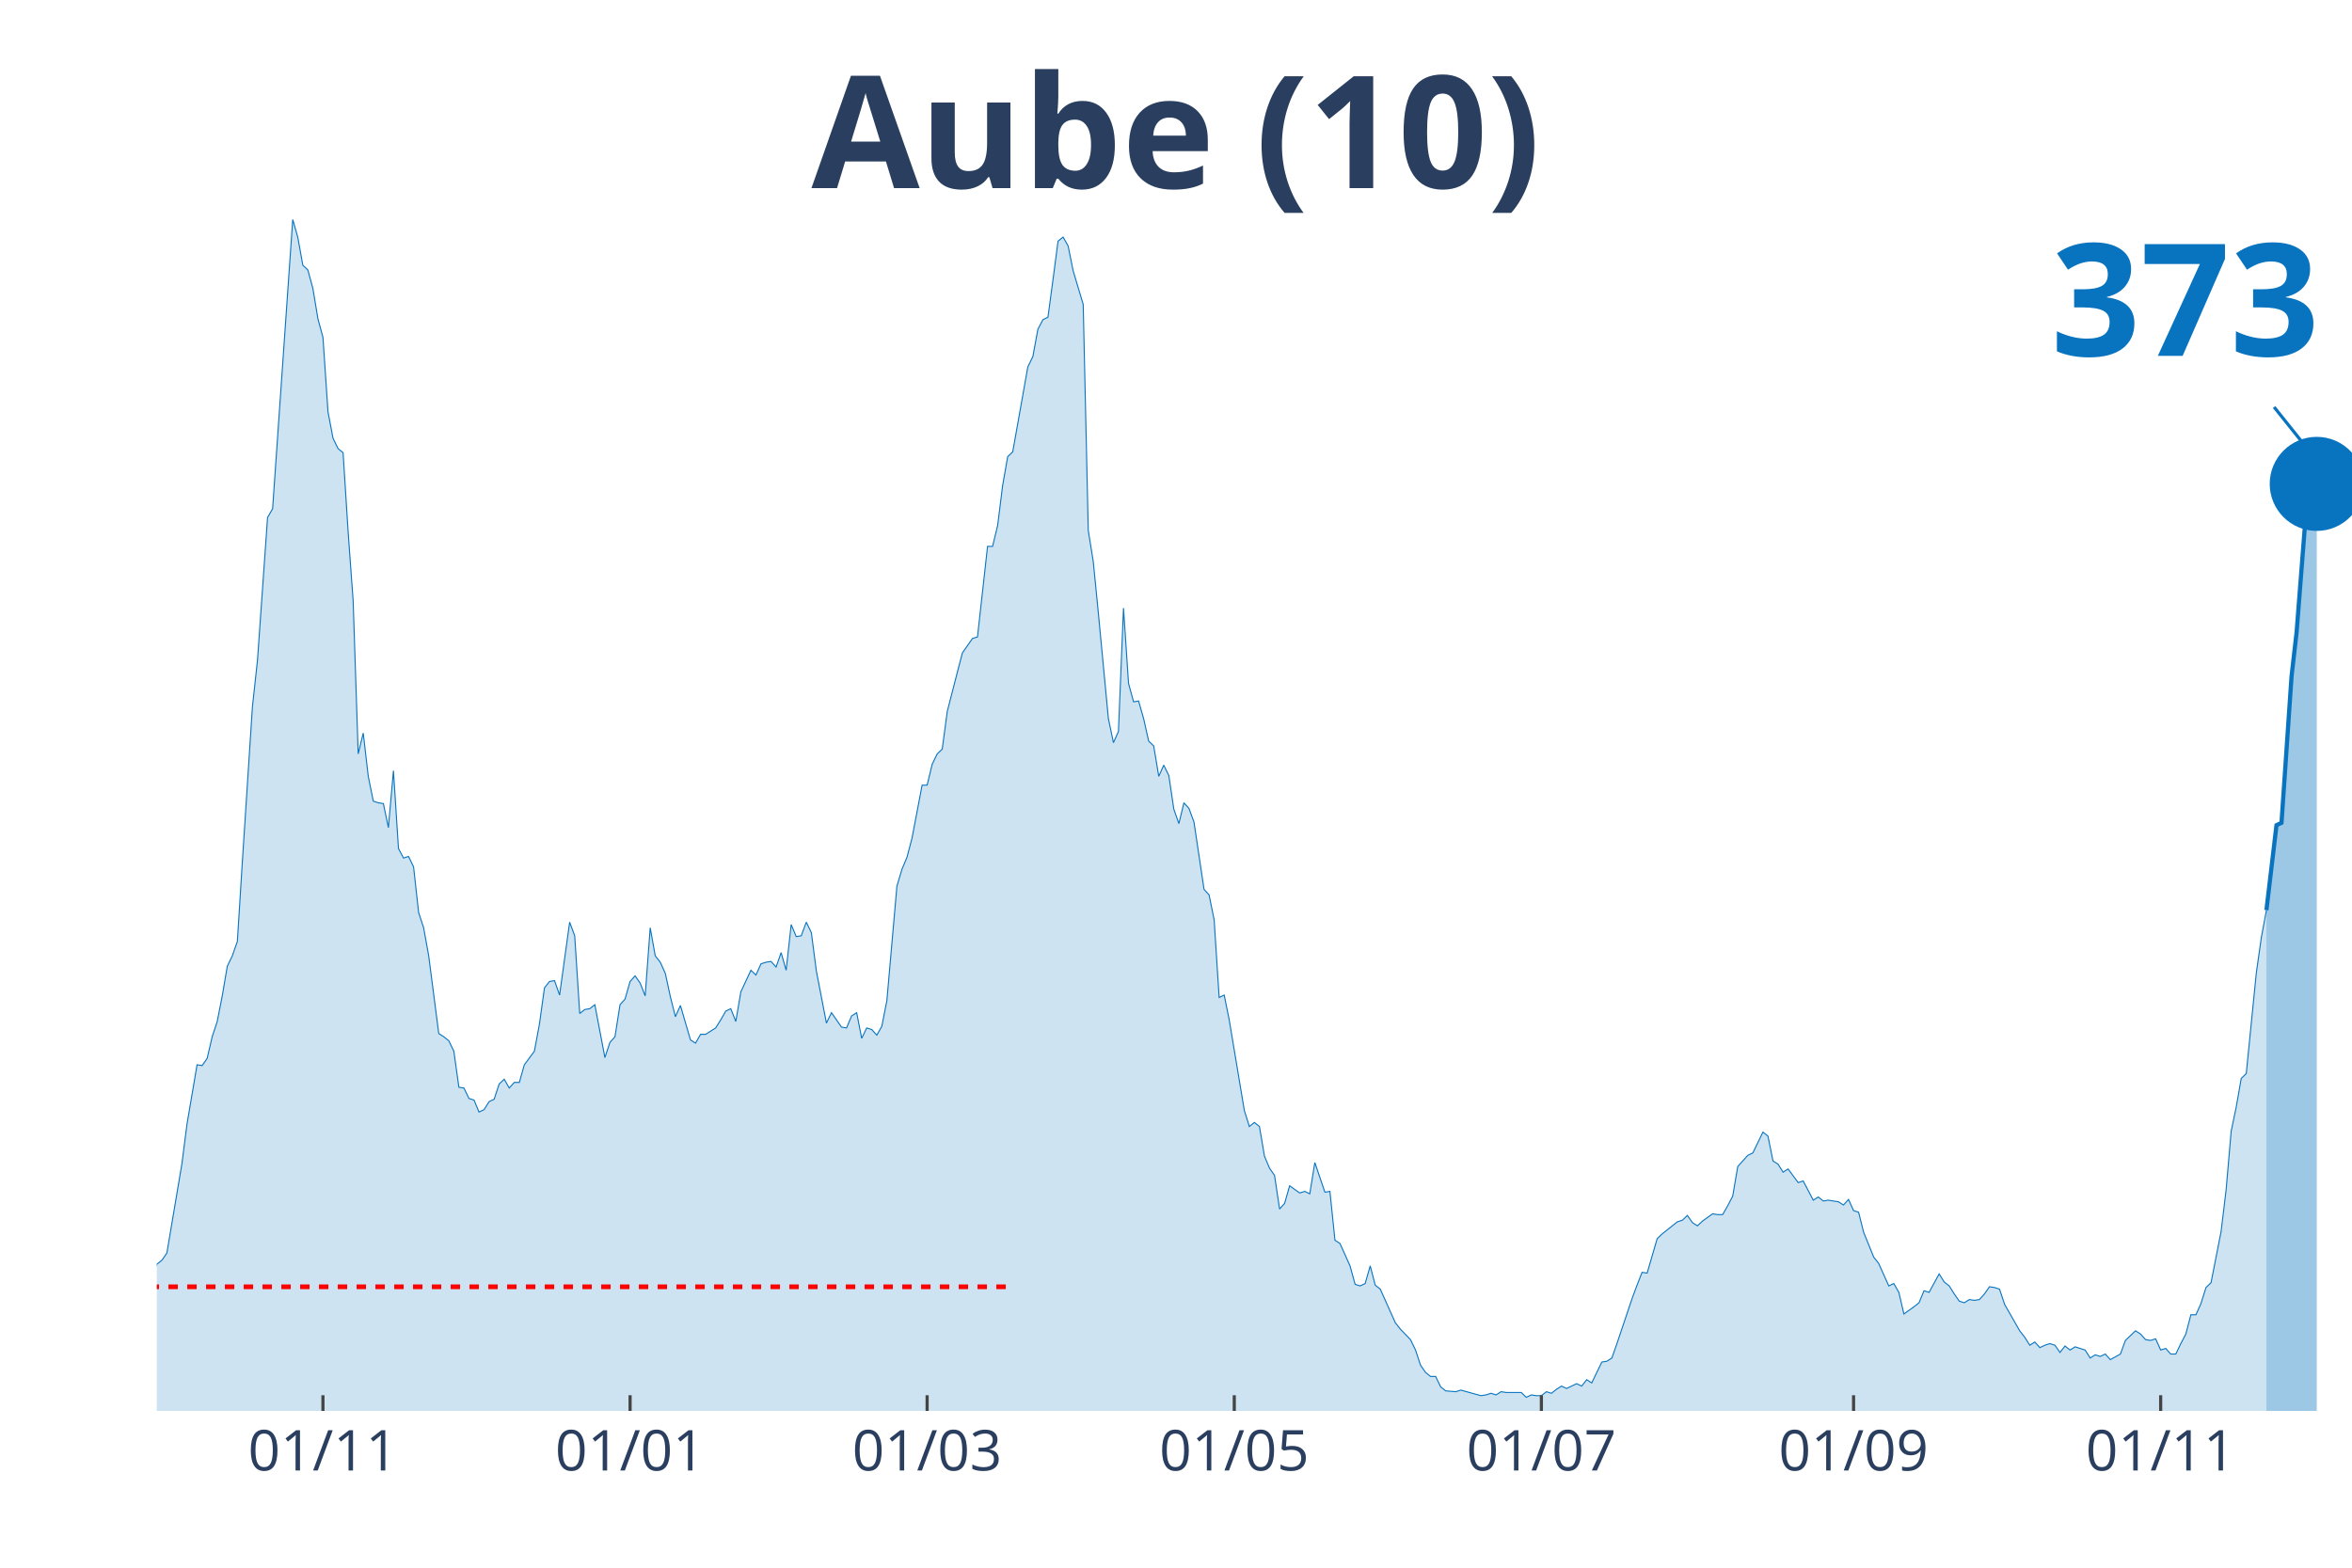
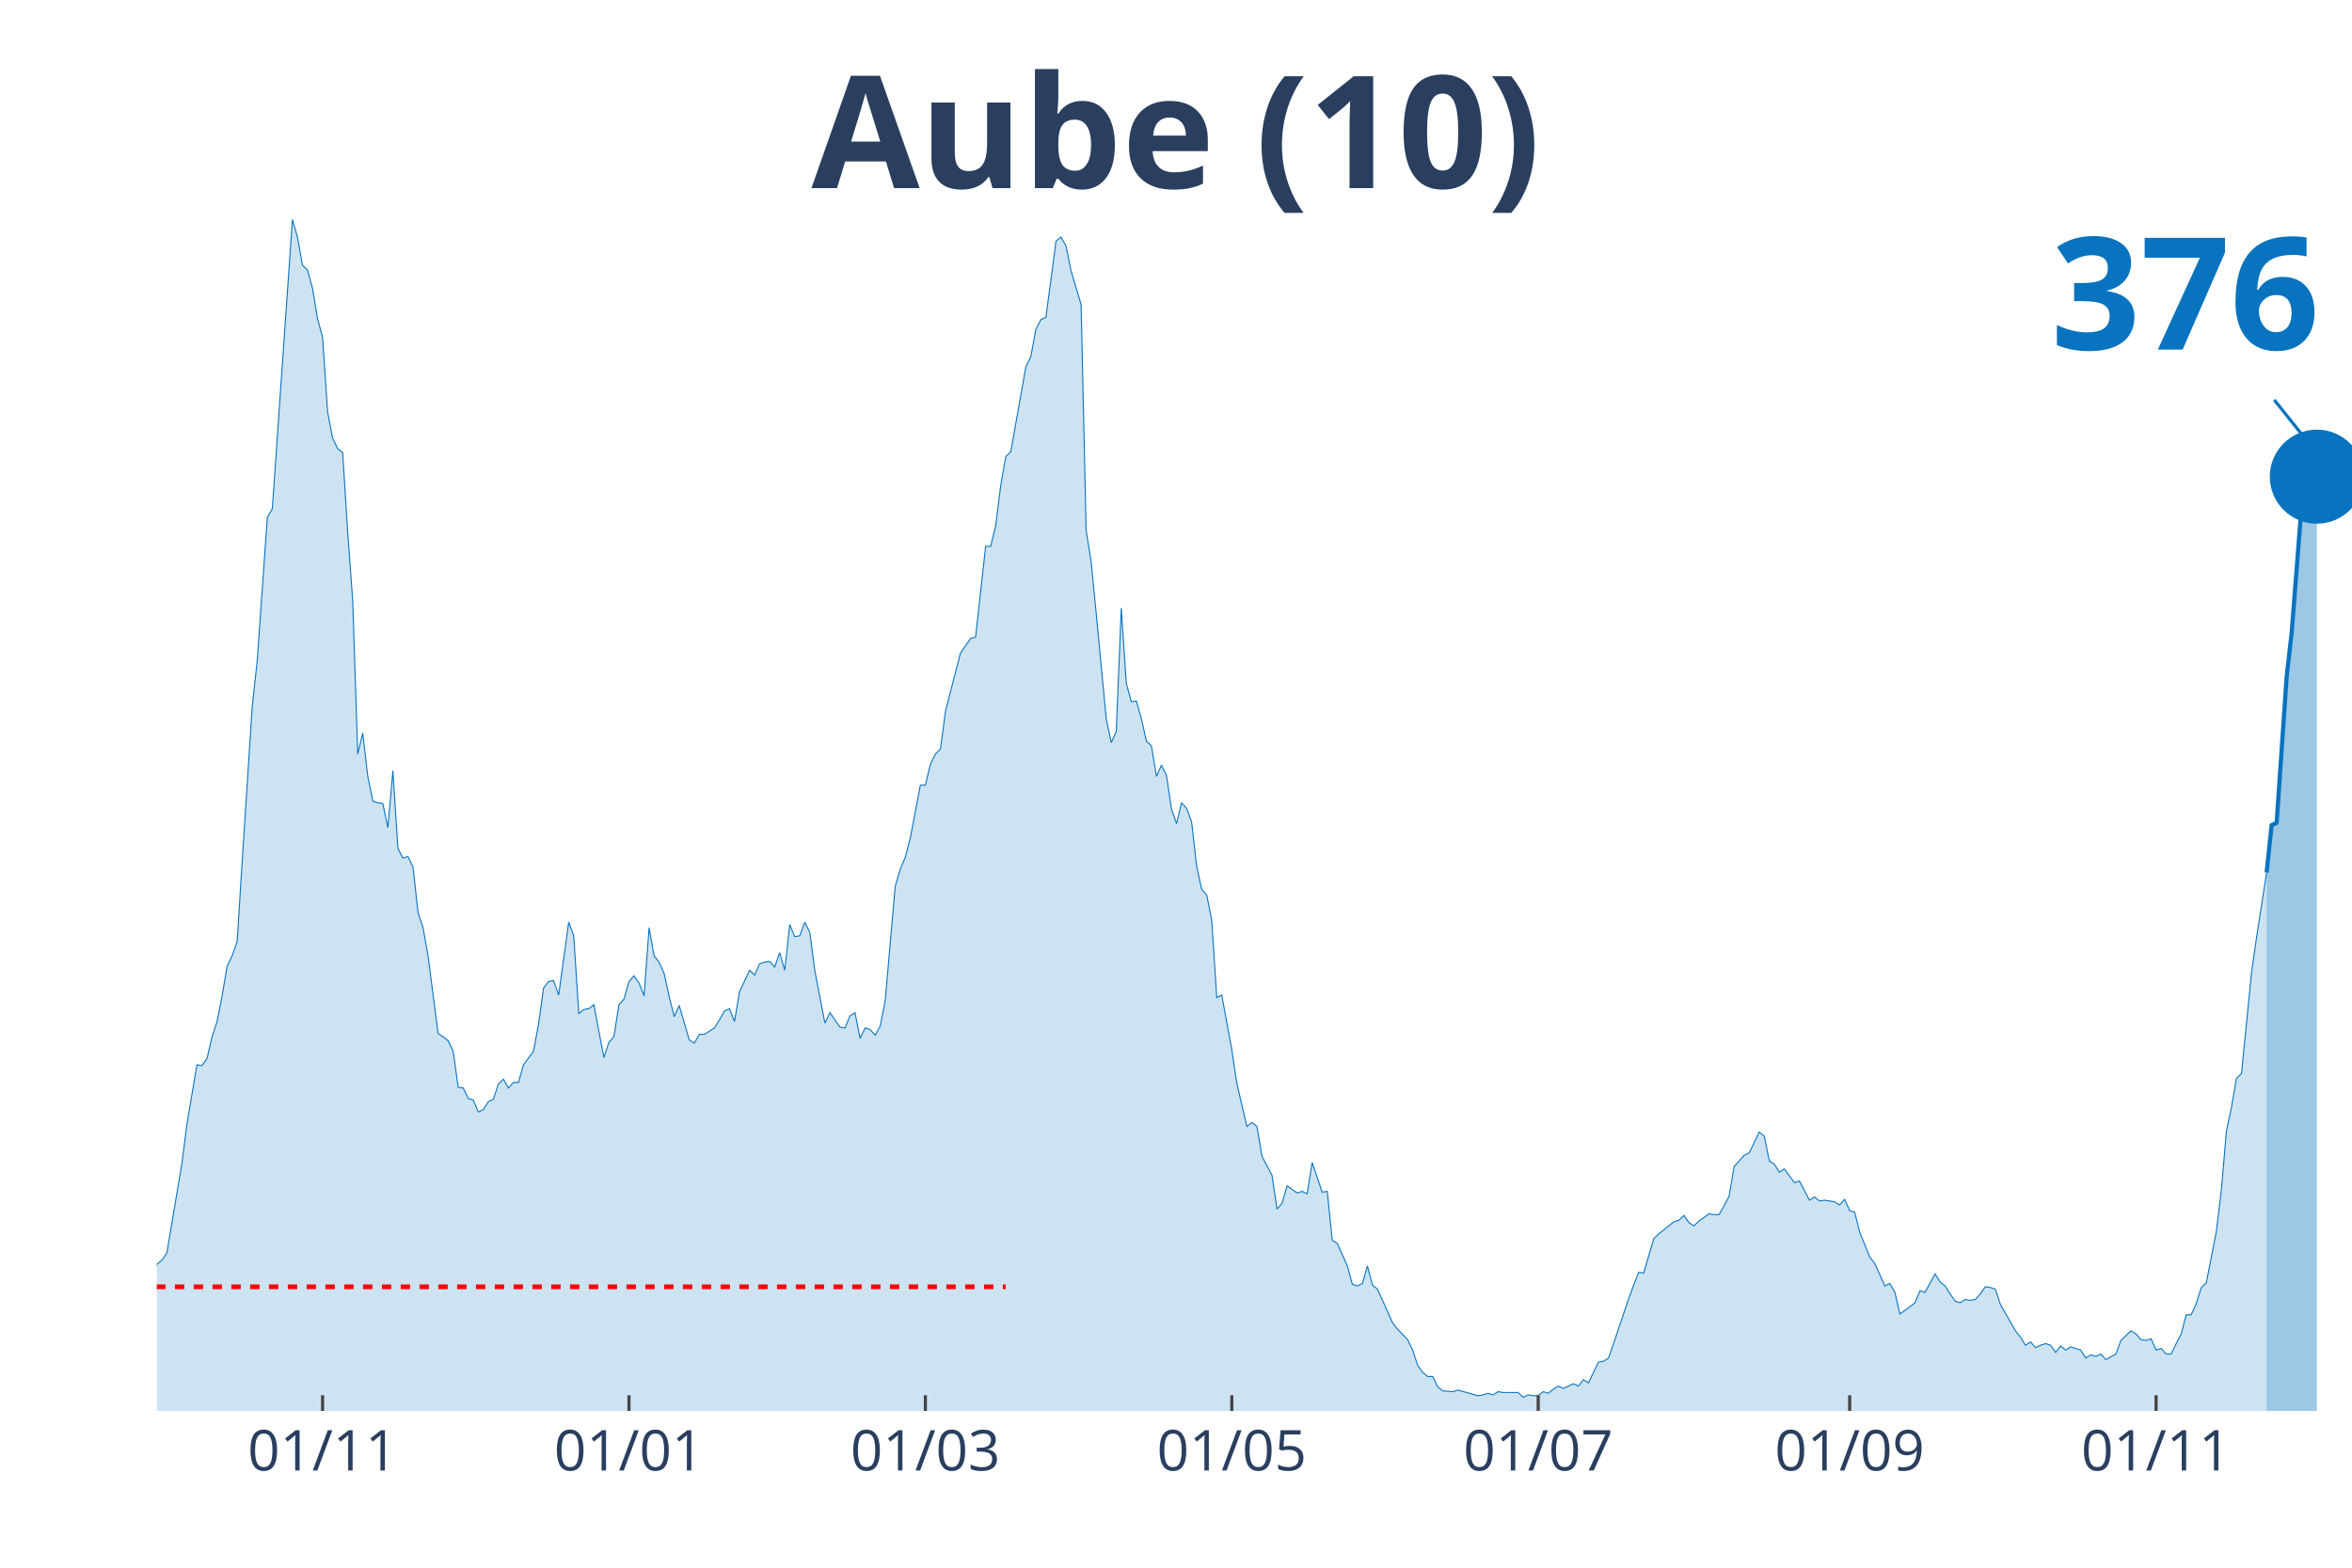
<svg xmlns="http://www.w3.org/2000/svg" class="main-svg" width="1125" height="750" style="" viewBox="0 0 750 500">
  <rect x="0" y="0" width="750" height="500" style="fill: rgb(0, 0, 0); fill-opacity: 0;" />
-   <defs id="defs-5ca6c1">
+   <defs id="defs-6503c8">
    <g class="clips">
-       <clipPath id="clip5ca6c1xyplot" class="plotclip">
+       <clipPath id="clip6503c8xyplot" class="plotclip">
        <rect width="700" height="380" />
      </clipPath>
-       <clipPath class="axesclip" id="clip5ca6c1x">
+       <clipPath class="axesclip" id="clip6503c8x">
        <rect x="50" y="0" width="700" height="500" />
      </clipPath>
-       <clipPath class="axesclip" id="clip5ca6c1y">
+       <clipPath class="axesclip" id="clip6503c8y">
        <rect x="0" y="70" width="750" height="380" />
      </clipPath>
-       <clipPath class="axesclip" id="clip5ca6c1xy">
+       <clipPath class="axesclip" id="clip6503c8xy">
        <rect x="50" y="70" width="700" height="380" />
      </clipPath>
    </g>
    <g class="gradients" />
  </defs>
  <g class="bglayer">
    <rect class="bg" x="50" y="70" width="700" height="380" style="fill: rgb(0, 0, 0); fill-opacity: 0; stroke-width: 0;" />
  </g>
  <g class="layer-below">
    <g class="imagelayer" />
    <g class="shapelayer" />
  </g>
  <g class="cartesianlayer">
    <g class="subplot xy">
      <g class="layer-subplot">
        <g class="shapelayer" />
        <g class="imagelayer" />
      </g>
      <g class="gridlayer">
        <g class="x">
-           <path class="xgrid crisp" transform="translate(102.98,0)" d="M0,70v380" style="stroke: rgb(255, 255, 255); stroke-opacity: 1; stroke-width: 1px;" />
-           <path class="xgrid crisp" transform="translate(200.92,0)" d="M0,70v380" style="stroke: rgb(255, 255, 255); stroke-opacity: 1; stroke-width: 1px;" />
-           <path class="xgrid crisp" transform="translate(295.64,0)" d="M0,70v380" style="stroke: rgb(255, 255, 255); stroke-opacity: 1; stroke-width: 1px;" />
-           <path class="xgrid crisp" transform="translate(393.58,0)" d="M0,70v380" style="stroke: rgb(255, 255, 255); stroke-opacity: 1; stroke-width: 1px;" />
-           <path class="xgrid crisp" transform="translate(491.51,0)" d="M0,70v380" style="stroke: rgb(255, 255, 255); stroke-opacity: 1; stroke-width: 1px;" />
-           <path class="xgrid crisp" transform="translate(591.06,0)" d="M0,70v380" style="stroke: rgb(255, 255, 255); stroke-opacity: 1; stroke-width: 1px;" />
-           <path class="xgrid crisp" transform="translate(688.99,0)" d="M0,70v380" style="stroke: rgb(255, 255, 255); stroke-opacity: 1; stroke-width: 1px;" />
+           <path class="xgrid crisp" transform="translate(102.86,0)" d="M0,70v380" style="stroke: rgb(255, 255, 255); stroke-opacity: 1; stroke-width: 1px;" />
+           <path class="xgrid crisp" transform="translate(200.57,0)" d="M0,70v380" style="stroke: rgb(255, 255, 255); stroke-opacity: 1; stroke-width: 1px;" />
+           <path class="xgrid crisp" transform="translate(295.08,0)" d="M0,70v380" style="stroke: rgb(255, 255, 255); stroke-opacity: 1; stroke-width: 1px;" />
+           <path class="xgrid crisp" transform="translate(392.79,0)" d="M0,70v380" style="stroke: rgb(255, 255, 255); stroke-opacity: 1; stroke-width: 1px;" />
+           <path class="xgrid crisp" transform="translate(490.5,0)" d="M0,70v380" style="stroke: rgb(255, 255, 255); stroke-opacity: 1; stroke-width: 1px;" />
+           <path class="xgrid crisp" transform="translate(589.82,0)" d="M0,70v380" style="stroke: rgb(255, 255, 255); stroke-opacity: 1; stroke-width: 1px;" />
+           <path class="xgrid crisp" transform="translate(687.53,0)" d="M0,70v380" style="stroke: rgb(255, 255, 255); stroke-opacity: 1; stroke-width: 1px;" />
        </g>
        <g class="y" />
      </g>
      <g class="zerolinelayer" />
      <path class="xlines-below" />
      <path class="ylines-below" />
      <g class="overlines-below" />
      <g class="xaxislayer-below" />
      <g class="yaxislayer-below" />
      <g class="overaxes-below" />
-       <g class="plot" transform="translate(50, 70)" clip-path="url('#clip5ca6c1xyplot')">
+       <g class="plot" transform="translate(50, 70)" clip-path="url('#clip6503c8xyplot')">
        <g class="scatterlayer mlayer">
-           <g class="trace scatter trace697ca3" style="stroke-miterlimit: 2;">
+           <g class="trace scatter trace427762" style="stroke-miterlimit: 2;">
            <g class="fills">
              <g>
-                 <path class="js-fill" d="M672.71,380L-218.35,380L-218.35,376.17L-215.14,374.38L-213.53,375.66L-199.08,374.63L-197.48,375.66L-192.66,377.19L-191.06,378.47L-173.39,378.72L-171.79,378.72L-120.41,377.96L-118.81,377.7L-101.15,377.19L-99.54,376.68L-93.12,375.66L-91.51,373.61L-83.49,373.36L-81.88,373.87L-80.28,373.87L-78.67,370.29L-75.46,370.29L-73.85,364.41L-72.25,362.88L-70.64,359.05L-69.04,358.53L-67.43,360.07L-64.22,359.05L-62.61,362.62L-59.4,363.13L-57.8,363.64L-51.38,359.56L-49.77,359.3L-48.17,359.81L-46.56,358.02L-44.95,357.51L-43.35,360.32L-40.14,362.11L-38.53,358.79L-35.32,351.89L-33.72,351.89L-28.9,345.76L-27.29,344.73L-24.08,348.57L-22.48,348.06L-20.87,343.97L-19.27,344.48L-17.66,343.71L-16.06,344.73L-14.45,343.2L-12.84,340.39L-11.24,340.9L-9.63,342.95L-8.03,343.97L-6.42,342.18L-4.82,340.65L-3.21,340.65L-1.61,340.39L0,333.23L1.61,331.96L3.21,329.66L8.03,301.04L9.63,288.51L12.84,269.6L14.45,269.86L16.06,267.56L17.66,260.66L19.27,255.8L20.87,247.63L22.48,238.17L24.08,234.85L25.69,230.25L27.29,204.69L30.5,155.37L32.11,140.55L35.32,95.06L36.93,92.25L43.35,0L44.95,5.62L46.56,14.57L48.17,16.1L49.77,21.98L51.38,31.69L52.98,37.57L54.59,61.33L56.19,69.76L57.8,73.09L59.4,74.36L61.01,99.66L62.61,121.64L64.22,170.45L65.83,163.81L67.43,177.61L69.04,185.53L70.64,186.04L72.25,186.29L73.85,193.96L75.46,175.82L77.06,200.61L78.67,203.67L80.28,203.16L81.88,206.48L83.49,221.05L85.09,225.9L86.7,234.85L89.91,259.64L91.51,260.66L93.12,261.94L94.72,265.26L96.33,276.76L97.94,277.01L99.54,280.34L101.15,280.85L102.75,284.68L104.36,283.91L105.96,281.36L107.57,280.59L109.17,275.74L110.78,274.2L112.39,277.01L113.99,275.23L115.6,275.23L117.2,269.6L120.41,265.26L122.02,256.57L123.62,245.07L125.23,243.03L126.83,242.77L128.44,247.37L131.65,224.12L133.26,228.46L134.86,253.25L136.47,251.97L138.07,251.71L139.68,250.44L142.89,267.3L144.5,262.45L146.1,260.66L147.71,250.44L149.31,248.65L150.92,243.03L152.52,241.24L154.13,243.54L155.73,247.63L157.34,225.9L158.94,234.85L160.55,236.89L162.16,240.47L163.76,247.88L165.37,254.27L166.97,250.69L170.18,261.68L171.79,262.7L173.39,259.89L175,259.89L178.21,257.85L179.82,255.29L181.42,252.48L183.03,251.71L184.63,255.8L186.24,246.35L189.45,239.45L191.06,240.98L192.66,237.4L194.27,236.89L195.87,236.64L197.48,238.43L199.08,233.83L200.69,239.45L202.29,224.88L203.9,228.72L205.5,228.46L207.11,224.12L208.72,227.44L210.32,239.7L213.53,256.31L215.14,252.99L218.35,257.59L219.95,257.85L221.56,254.01L223.17,252.99L224.77,261.17L226.38,257.85L227.98,258.36L229.59,260.15L231.19,257.34L232.8,249.16L236.01,212.62L237.61,207.25L239.22,203.42L240.83,197.28L244.04,180.42L245.64,180.42L247.25,173.77L248.85,170.45L250.46,168.92L252.06,156.91L255.28,144.38L256.88,138.25L260.09,133.65L261.7,133.14L264.91,104.26L266.51,104.26L268.12,97.62L269.72,84.84L271.33,75.64L272.94,74.11L277.75,47.02L279.36,43.7L280.96,35.01L282.57,31.94L284.17,31.18L285.78,19.17L287.39,6.9L288.99,5.62L290.6,8.43L292.2,16.36L295.41,27.09L297.02,99.15L298.62,109.12L300.23,125.47L303.44,159.21L305.05,166.87L306.65,163.3L308.26,123.94L309.86,147.96L311.47,153.84L313.07,153.58L314.68,159.21L316.28,166.36L317.89,167.9L319.5,177.61L321.1,174.03L322.71,177.35L324.31,188.08L325.92,192.68L327.52,186.04L329.13,187.83L330.73,192.17L333.94,213.64L335.55,215.43L337.16,223.35L338.76,248.14L340.37,247.37L341.97,255.29L346.79,284.17L348.39,289.28L350,288L351.61,289.28L353.21,298.74L354.82,302.57L356.42,304.87L358.03,315.6L359.63,313.81L361.24,308.19L364.45,310.49L366.06,309.98L367.66,310.75L369.27,300.78L372.48,310.24L374.08,309.98L375.69,325.57L377.29,326.59L380.5,333.75L382.11,339.62L383.72,340.13L385.32,339.37L386.93,333.75L388.53,339.88L390.14,341.16L391.74,344.73L394.95,351.89L396.56,353.93L399.77,357.26L401.38,360.58L402.98,365.43L404.59,367.73L406.19,369.01L407.8,369.01L409.4,372.33L411.01,373.61L414.22,373.87L415.83,373.36L422.25,375.14L423.85,374.89L425.46,374.38L427.06,374.89L428.67,373.87L430.28,374.12L435.09,374.12L436.7,375.66L438.3,374.89L439.91,375.14L441.51,375.14L443.12,373.87L444.72,374.38L446.33,373.1L447.94,372.08L449.54,372.84L452.75,371.31L454.36,372.08L455.96,370.03L457.57,371.06L460.78,364.41L462.39,364.16L463.99,363.13L465.6,358.53L470.41,344.22L472.02,339.88L473.62,335.79L475.23,336.05L478.44,325.06L480.05,323.52L484.86,319.69L486.47,319.18L488.07,317.65L489.68,319.95L491.28,320.97L492.89,319.44L496.1,317.14L497.71,317.39L499.31,317.39L500.92,314.58L502.52,311.51L504.13,302.06L507.34,298.48L508.94,297.71L512.16,291.07L513.76,292.35L515.37,300.27L516.97,301.29L518.58,303.85L520.18,302.82L523.39,307.17L525,306.66L528.21,312.79L529.82,311.77L531.42,313.05L533.03,312.79L536.24,313.3L537.84,314.32L539.45,312.54L541.06,316.11L542.66,316.62L544.27,323.01L547.48,330.93L549.08,332.98L552.29,340.13L553.9,339.37L555.5,342.18L557.11,349.08L560.32,346.78L561.93,345.5L563.53,341.67L565.14,342.18L568.35,336.3L569.95,338.86L571.56,340.13L573.17,342.69L574.77,344.99L576.38,345.5L577.98,344.48L579.59,344.73L581.19,344.48L582.8,342.69L584.4,340.39L586.01,340.65L587.61,341.16L589.22,346.01L594.04,354.45L595.64,356.49L597.25,359.05L598.85,358.02L600.46,359.81L602.06,359.05L603.67,358.53L605.28,359.05L606.88,361.34L608.49,359.3L610.09,360.58L611.7,359.56L614.91,360.58L616.51,363.13L618.12,362.11L619.72,362.62L621.33,361.86L622.94,363.64L626.15,361.86L627.75,357.51L630.96,354.45L632.57,355.47L634.17,357.26L635.78,357.51L637.39,357L638.99,360.58L640.6,360.07L642.2,361.86L643.81,361.86L645.41,358.53L647.02,355.47L648.62,349.33L650.23,349.33L651.83,345.76L653.44,340.65L655.05,339.11L658.26,322.76L659.86,309.47L661.47,290.81L663.07,283.15L664.68,273.95L666.28,272.41L669.5,240.22L671.1,228.97L672.71,220.28" style="fill: rgb(8, 115, 191); fill-opacity: 0.2; stroke-width: 0;" />
+                 <path class="js-fill" d="M672.77,380L-217.85,380L-217.85,376.17L-214.65,374.38L-213.04,375.66L-198.63,374.63L-197.03,375.66L-192.22,377.19L-190.62,378.47L-173,378.72L-171.4,378.72L-120.14,377.96L-118.54,377.7L-100.92,377.19L-99.31,376.68L-92.91,375.66L-91.3,373.61L-83.3,373.36L-81.69,373.87L-80.09,373.87L-78.49,370.29L-75.29,370.29L-73.68,364.41L-72.08,362.88L-70.48,359.05L-68.88,358.53L-67.28,360.07L-64.07,359.05L-62.47,362.62L-59.27,363.13L-57.67,363.64L-51.26,359.56L-49.66,359.3L-48.05,359.81L-46.45,358.02L-44.85,357.51L-43.25,360.32L-40.05,362.11L-38.44,358.79L-35.24,351.89L-33.64,351.89L-28.83,345.76L-27.23,344.73L-24.03,348.57L-22.43,348.06L-20.82,343.97L-19.22,344.48L-17.62,343.71L-16.02,344.73L-14.42,343.2L-12.81,340.39L-11.21,340.9L-9.61,342.95L-8.01,343.97L-6.41,342.18L-4.81,340.65L-3.2,340.65L-1.6,340.39L0,333.23L1.6,331.96L3.2,329.66L8.01,301.04L9.61,288.51L12.81,269.6L14.42,269.86L16.02,267.56L17.62,260.66L19.22,255.8L20.82,247.63L22.43,238.17L24.03,234.85L25.63,230.25L27.23,204.69L30.43,155.37L32.04,140.55L35.24,95.06L36.84,92.25L43.25,0L44.85,5.62L46.45,14.57L48.05,16.1L49.66,21.98L51.26,31.69L52.86,37.57L54.46,61.33L56.06,69.76L57.67,73.09L59.27,74.36L60.87,99.66L62.47,121.64L64.07,170.45L65.68,163.81L67.28,177.61L68.88,185.53L70.48,186.04L72.08,186.29L73.68,193.96L75.29,175.82L76.89,200.61L78.49,203.67L80.09,203.16L81.69,206.48L83.3,221.05L84.9,225.9L86.5,234.85L89.7,259.64L91.3,260.66L92.91,261.94L94.51,265.26L96.11,276.76L97.71,277.01L99.31,280.34L100.92,280.85L102.52,284.68L104.12,283.91L105.72,281.36L107.32,280.59L108.92,275.74L110.53,274.2L112.13,277.01L113.73,275.23L115.33,275.23L116.93,269.6L120.14,265.26L121.74,256.57L123.34,245.07L124.94,243.03L126.54,242.77L128.15,247.37L131.35,224.12L132.95,228.46L134.55,253.25L136.16,251.97L137.76,251.71L139.36,250.44L142.56,267.3L144.16,262.45L145.77,260.66L147.37,250.44L148.97,248.65L150.57,243.03L152.17,241.24L153.78,243.54L155.38,247.63L156.98,225.9L158.58,234.85L160.18,236.89L161.78,240.47L163.39,247.88L164.99,254.27L166.59,250.69L169.79,261.68L171.4,262.7L173,259.89L174.6,259.89L177.8,257.85L179.41,255.29L181.01,252.48L182.61,251.71L184.21,255.8L185.81,246.35L189.02,239.45L190.62,240.98L192.22,237.4L193.82,236.89L195.42,236.64L197.03,238.43L198.63,233.83L200.23,239.45L201.83,224.88L203.43,228.72L205.03,228.46L206.64,224.12L208.24,227.44L209.84,239.7L213.04,256.31L214.65,252.99L217.85,257.59L219.45,257.85L221.05,254.01L222.65,252.99L224.26,261.17L225.86,257.85L227.46,258.36L229.06,260.15L230.66,257.34L232.27,249.16L235.47,212.62L237.07,207.25L238.67,203.42L240.27,197.28L243.48,180.42L245.08,180.42L246.68,173.77L248.28,170.45L249.89,168.92L251.49,156.91L254.69,144.38L256.29,138.25L259.5,133.65L261.1,133.14L264.3,104.26L265.9,104.26L267.51,97.62L269.11,84.84L270.71,75.64L272.31,74.11L277.12,47.02L278.72,43.7L280.32,35.01L281.92,31.94L283.52,31.18L285.13,19.17L286.73,6.9L288.33,5.62L289.93,8.43L291.53,16.36L294.74,27.09L296.34,99.15L297.94,109.12L299.54,125.47L302.75,159.21L304.35,166.87L305.95,163.3L307.55,123.94L309.15,147.96L310.76,153.84L312.36,153.58L313.96,159.21L315.56,166.36L317.16,167.9L318.76,177.61L320.37,174.03L321.97,177.35L323.57,188.08L325.17,192.68L326.77,186.04L328.38,187.83L329.98,192.17L331.58,206.23L333.18,213.64L334.78,215.43L336.38,223.35L337.99,248.14L339.59,247.37L342.79,264.75L344.39,275.48L347.6,289.28L349.2,288L350.8,289.28L352.4,298.74L355.61,304.87L357.21,315.6L358.81,313.81L360.41,308.19L363.62,310.49L365.22,309.98L366.82,310.75L368.42,300.78L371.62,310.24L373.23,309.98L374.83,325.57L376.43,326.59L379.63,333.75L381.24,339.62L382.84,340.13L384.44,339.37L386.04,333.75L387.64,339.88L389.24,341.16L390.85,344.73L394.05,351.89L395.65,353.93L398.86,357.26L400.46,360.58L402.06,365.43L403.66,367.73L405.26,369.01L406.86,369.01L408.47,372.33L410.07,373.61L413.27,373.87L414.87,373.36L421.28,375.14L422.88,374.89L424.49,374.38L426.09,374.89L427.69,373.87L429.29,374.12L434.1,374.12L435.7,375.66L437.3,374.89L438.9,375.14L440.5,375.14L442.11,373.87L443.71,374.38L445.31,373.1L446.91,372.08L448.51,372.84L451.72,371.31L453.32,372.08L454.92,370.03L456.52,371.06L459.73,364.41L461.33,364.16L462.93,363.13L464.53,358.53L469.34,344.22L470.94,339.88L472.54,335.79L474.14,336.05L477.35,325.06L478.95,323.52L483.75,319.69L485.35,319.18L486.96,317.65L488.56,319.95L490.16,320.97L491.76,319.44L494.97,317.14L496.57,317.39L498.17,317.39L499.77,314.58L501.37,311.51L502.97,302.06L506.18,298.48L507.78,297.71L510.98,291.07L512.59,292.35L514.19,300.27L515.79,301.29L517.39,303.85L518.99,302.82L522.2,307.17L523.8,306.66L527,312.79L528.6,311.77L530.21,313.05L531.81,312.79L535.01,313.3L536.61,314.32L538.22,312.54L539.82,316.11L541.42,316.62L543.02,323.01L546.22,330.93L547.83,332.98L551.03,340.13L552.63,339.37L554.23,342.18L555.84,349.08L559.04,346.78L560.64,345.5L562.24,341.67L563.84,342.18L567.05,336.3L568.65,338.86L570.25,340.13L571.85,342.69L573.46,344.99L575.06,345.5L576.66,344.48L578.26,344.73L579.86,344.48L581.46,342.69L583.07,340.39L584.67,340.65L586.27,341.16L587.87,346.01L592.68,354.45L594.28,356.49L595.88,359.05L597.48,358.02L599.08,359.81L600.69,359.05L602.29,358.53L603.89,359.05L605.49,361.34L607.09,359.3L608.7,360.58L610.3,359.56L613.5,360.58L615.1,363.13L616.7,362.11L618.31,362.62L619.91,361.86L621.51,363.64L624.71,361.86L626.32,357.51L629.52,354.45L631.12,355.47L632.72,357.26L634.32,357.51L635.93,357L637.53,360.58L639.13,360.07L640.73,361.86L642.33,361.86L643.94,358.53L645.54,355.47L647.14,349.33L648.74,349.33L650.34,345.76L651.95,340.65L653.55,339.11L656.75,322.76L658.35,309.47L659.95,290.81L661.56,283.15L663.16,273.95L664.76,272.41L667.96,240.22L669.57,228.97L672.77,208.27" style="fill: rgb(8, 115, 191); fill-opacity: 0.2; stroke-width: 0;" />
              </g>
            </g>
            <g class="errorbars" />
            <g class="lines">
-               <path class="js-line" d="M-218.35,376.17L-215.14,374.38L-213.53,375.66L-199.08,374.63L-197.48,375.66L-192.66,377.19L-191.06,378.47L-173.39,378.72L-171.79,378.72L-120.41,377.96L-118.81,377.7L-101.15,377.19L-99.54,376.68L-93.12,375.66L-91.51,373.61L-83.49,373.36L-81.88,373.87L-80.28,373.87L-78.67,370.29L-75.46,370.29L-73.85,364.41L-72.25,362.88L-70.64,359.05L-69.04,358.53L-67.43,360.07L-64.22,359.05L-62.61,362.62L-59.4,363.13L-57.8,363.64L-51.38,359.56L-49.77,359.3L-48.17,359.81L-46.56,358.02L-44.95,357.51L-43.35,360.32L-40.14,362.11L-38.53,358.79L-35.32,351.89L-33.72,351.89L-28.9,345.76L-27.29,344.73L-24.08,348.57L-22.48,348.06L-20.87,343.97L-19.27,344.48L-17.66,343.71L-16.06,344.73L-14.45,343.2L-12.84,340.39L-11.24,340.9L-9.63,342.95L-8.03,343.97L-6.42,342.18L-4.82,340.65L-3.21,340.65L-1.61,340.39L0,333.23L1.61,331.96L3.21,329.66L8.03,301.04L9.63,288.51L12.84,269.6L14.45,269.86L16.06,267.56L17.66,260.66L19.27,255.8L20.87,247.63L22.48,238.17L24.08,234.85L25.69,230.25L27.29,204.69L30.5,155.37L32.11,140.55L35.32,95.06L36.93,92.25L43.35,0L44.95,5.62L46.56,14.57L48.17,16.1L49.77,21.98L51.38,31.69L52.98,37.57L54.59,61.33L56.19,69.76L57.8,73.09L59.4,74.36L61.01,99.66L62.61,121.64L64.22,170.45L65.83,163.81L67.43,177.61L69.04,185.53L70.64,186.04L72.25,186.29L73.85,193.96L75.46,175.82L77.06,200.61L78.67,203.67L80.28,203.16L81.88,206.48L83.49,221.05L85.09,225.9L86.7,234.85L89.91,259.64L91.51,260.66L93.12,261.94L94.72,265.26L96.33,276.76L97.94,277.01L99.54,280.34L101.15,280.85L102.75,284.68L104.36,283.91L105.96,281.36L107.57,280.59L109.17,275.74L110.78,274.2L112.39,277.01L113.99,275.23L115.6,275.23L117.2,269.6L120.41,265.26L122.02,256.57L123.62,245.07L125.23,243.03L126.83,242.77L128.44,247.37L131.65,224.12L133.26,228.46L134.86,253.25L136.47,251.97L138.07,251.71L139.68,250.44L142.89,267.3L144.5,262.45L146.1,260.66L147.71,250.44L149.31,248.65L150.92,243.03L152.52,241.24L154.13,243.54L155.73,247.63L157.34,225.9L158.94,234.85L160.55,236.89L162.16,240.47L163.76,247.88L165.37,254.27L166.97,250.69L170.18,261.68L171.79,262.7L173.39,259.89L175,259.89L178.21,257.85L179.82,255.29L181.42,252.48L183.03,251.71L184.63,255.8L186.24,246.35L189.45,239.45L191.06,240.98L192.66,237.4L194.27,236.89L195.87,236.64L197.48,238.43L199.08,233.83L200.69,239.45L202.29,224.88L203.9,228.72L205.5,228.46L207.11,224.12L208.72,227.44L210.32,239.7L213.53,256.31L215.14,252.99L218.35,257.59L219.95,257.85L221.56,254.01L223.17,252.99L224.77,261.17L226.38,257.85L227.98,258.36L229.59,260.15L231.19,257.34L232.8,249.16L236.01,212.62L237.61,207.25L239.22,203.42L240.83,197.28L244.04,180.42L245.64,180.42L247.25,173.77L248.85,170.45L250.46,168.92L252.06,156.91L255.28,144.38L256.88,138.25L260.09,133.65L261.7,133.14L264.91,104.26L266.51,104.26L268.12,97.62L269.72,84.84L271.33,75.64L272.94,74.11L277.75,47.02L279.36,43.7L280.96,35.01L282.57,31.94L284.17,31.18L285.78,19.17L287.39,6.9L288.99,5.62L290.6,8.43L292.2,16.36L295.41,27.09L297.02,99.15L298.62,109.12L300.23,125.47L303.44,159.21L305.05,166.87L306.65,163.3L308.26,123.94L309.86,147.96L311.47,153.84L313.07,153.58L314.68,159.21L316.28,166.36L317.89,167.9L319.5,177.61L321.1,174.03L322.71,177.35L324.31,188.08L325.92,192.68L327.52,186.04L329.13,187.83L330.73,192.17L333.94,213.64L335.55,215.43L337.16,223.35L338.76,248.14L340.37,247.37L341.97,255.29L346.79,284.17L348.39,289.28L350,288L351.61,289.28L353.21,298.74L354.82,302.57L356.42,304.87L358.03,315.6L359.63,313.81L361.24,308.19L364.45,310.49L366.06,309.98L367.66,310.75L369.27,300.78L372.48,310.24L374.08,309.98L375.69,325.57L377.29,326.59L380.5,333.75L382.11,339.62L383.72,340.13L385.32,339.37L386.93,333.75L388.53,339.88L390.14,341.16L391.74,344.73L394.95,351.89L396.56,353.93L399.77,357.26L401.38,360.58L402.98,365.43L404.59,367.73L406.19,369.01L407.8,369.01L409.4,372.33L411.01,373.61L414.22,373.87L415.83,373.36L422.25,375.14L423.85,374.89L425.46,374.38L427.06,374.89L428.67,373.87L430.28,374.12L435.09,374.12L436.7,375.66L438.3,374.89L439.91,375.14L441.51,375.14L443.12,373.87L444.72,374.38L446.33,373.1L447.94,372.08L449.54,372.84L452.75,371.31L454.36,372.08L455.96,370.03L457.57,371.06L460.78,364.41L462.39,364.16L463.99,363.13L465.6,358.53L470.41,344.22L472.02,339.88L473.62,335.79L475.23,336.05L478.44,325.06L480.05,323.52L484.86,319.69L486.47,319.18L488.07,317.65L489.68,319.95L491.28,320.97L492.89,319.44L496.1,317.14L497.71,317.39L499.31,317.39L500.92,314.58L502.52,311.51L504.13,302.06L507.34,298.48L508.94,297.71L512.16,291.07L513.76,292.35L515.37,300.27L516.97,301.29L518.58,303.85L520.18,302.82L523.39,307.17L525,306.66L528.21,312.79L529.82,311.77L531.42,313.05L533.03,312.79L536.24,313.3L537.84,314.32L539.45,312.54L541.06,316.11L542.66,316.62L544.27,323.01L547.48,330.93L549.08,332.98L552.29,340.13L553.9,339.37L555.5,342.18L557.11,349.08L560.32,346.78L561.93,345.5L563.53,341.67L565.14,342.18L568.35,336.3L569.95,338.86L571.56,340.13L573.17,342.69L574.77,344.99L576.38,345.5L577.98,344.48L579.59,344.73L581.19,344.48L582.8,342.69L584.4,340.39L586.01,340.65L587.61,341.16L589.22,346.01L594.04,354.45L595.64,356.49L597.25,359.05L598.85,358.02L600.46,359.81L602.06,359.05L603.67,358.53L605.28,359.05L606.88,361.34L608.49,359.3L610.09,360.58L611.7,359.56L614.91,360.58L616.51,363.13L618.12,362.11L619.72,362.62L621.33,361.86L622.94,363.64L626.15,361.86L627.75,357.51L630.96,354.45L632.57,355.47L634.17,357.26L635.78,357.51L637.39,357L638.99,360.58L640.6,360.07L642.2,361.86L643.81,361.86L645.41,358.53L647.02,355.47L648.62,349.33L650.23,349.33L651.83,345.76L653.44,340.65L655.05,339.11L658.26,322.76L659.86,309.47L661.47,290.81L663.07,283.15L664.68,273.95L666.28,272.41L669.5,240.22L671.1,228.97L672.71,220.28" style="vector-effect: non-scaling-stroke; fill: none; stroke: rgb(8, 115, 191); stroke-opacity: 1; stroke-width: 0.5px; opacity: 1;" />
+               <path class="js-line" d="M-217.85,376.17L-214.65,374.38L-213.04,375.66L-198.63,374.63L-197.03,375.66L-192.22,377.19L-190.62,378.47L-173,378.72L-171.4,378.72L-120.14,377.96L-118.54,377.7L-100.92,377.19L-99.31,376.68L-92.91,375.66L-91.3,373.61L-83.3,373.36L-81.69,373.87L-80.09,373.87L-78.49,370.29L-75.29,370.29L-73.68,364.41L-72.08,362.88L-70.48,359.05L-68.88,358.53L-67.28,360.07L-64.07,359.05L-62.47,362.62L-59.27,363.13L-57.67,363.64L-51.26,359.56L-49.66,359.3L-48.05,359.81L-46.45,358.02L-44.85,357.51L-43.25,360.32L-40.05,362.11L-38.44,358.79L-35.24,351.89L-33.64,351.89L-28.83,345.76L-27.23,344.73L-24.03,348.57L-22.43,348.06L-20.82,343.97L-19.22,344.48L-17.62,343.71L-16.02,344.73L-14.42,343.2L-12.81,340.39L-11.21,340.9L-9.61,342.95L-8.01,343.97L-6.41,342.18L-4.81,340.65L-3.2,340.65L-1.6,340.39L0,333.23L1.6,331.96L3.2,329.66L8.01,301.04L9.61,288.51L12.81,269.6L14.42,269.86L16.02,267.56L17.62,260.66L19.22,255.8L20.82,247.63L22.43,238.17L24.03,234.85L25.63,230.25L27.23,204.69L30.43,155.37L32.04,140.55L35.24,95.06L36.84,92.25L43.25,0L44.85,5.62L46.45,14.57L48.05,16.1L49.66,21.98L51.26,31.69L52.86,37.57L54.46,61.33L56.06,69.76L57.67,73.09L59.27,74.36L60.87,99.66L62.47,121.64L64.07,170.45L65.68,163.81L67.28,177.61L68.88,185.53L70.48,186.04L72.08,186.29L73.68,193.96L75.29,175.82L76.89,200.61L78.49,203.67L80.09,203.16L81.69,206.48L83.3,221.05L84.9,225.9L86.5,234.85L89.7,259.64L91.3,260.66L92.91,261.94L94.51,265.26L96.11,276.76L97.71,277.01L99.31,280.34L100.92,280.85L102.52,284.68L104.12,283.91L105.72,281.36L107.32,280.59L108.92,275.74L110.53,274.2L112.13,277.01L113.73,275.23L115.33,275.23L116.93,269.6L120.14,265.26L121.74,256.57L123.34,245.07L124.94,243.03L126.54,242.77L128.15,247.37L131.35,224.12L132.95,228.46L134.55,253.25L136.16,251.97L137.76,251.71L139.36,250.44L142.56,267.3L144.16,262.45L145.77,260.66L147.37,250.44L148.97,248.65L150.57,243.03L152.17,241.24L153.78,243.54L155.38,247.63L156.98,225.9L158.58,234.85L160.18,236.89L161.78,240.47L163.39,247.88L164.99,254.27L166.59,250.69L169.79,261.68L171.4,262.7L173,259.89L174.6,259.89L177.8,257.85L179.41,255.29L181.01,252.48L182.61,251.71L184.21,255.8L185.81,246.35L189.02,239.45L190.62,240.98L192.22,237.4L193.82,236.89L195.42,236.64L197.03,238.43L198.63,233.83L200.23,239.45L201.83,224.88L203.43,228.72L205.03,228.46L206.64,224.12L208.24,227.44L209.84,239.7L213.04,256.31L214.65,252.99L217.85,257.59L219.45,257.85L221.05,254.01L222.65,252.99L224.26,261.17L225.86,257.85L227.46,258.36L229.06,260.15L230.66,257.34L232.27,249.16L235.47,212.62L237.07,207.25L238.67,203.42L240.27,197.28L243.48,180.42L245.08,180.42L246.68,173.77L248.28,170.45L249.89,168.92L251.49,156.91L254.69,144.38L256.29,138.25L259.5,133.65L261.1,133.14L264.3,104.26L265.9,104.26L267.51,97.62L269.11,84.84L270.71,75.64L272.31,74.11L277.12,47.02L278.72,43.7L280.32,35.01L281.92,31.94L283.52,31.18L285.13,19.17L286.73,6.9L288.33,5.62L289.93,8.43L291.53,16.36L294.74,27.09L296.34,99.15L297.94,109.12L299.54,125.47L302.75,159.21L304.35,166.87L305.95,163.3L307.55,123.94L309.15,147.96L310.76,153.84L312.36,153.58L313.96,159.21L315.56,166.36L317.16,167.9L318.76,177.61L320.37,174.03L321.97,177.35L323.57,188.08L325.17,192.68L326.77,186.04L328.38,187.83L329.98,192.17L331.58,206.23L333.18,213.64L334.78,215.43L336.38,223.35L337.99,248.14L339.59,247.37L342.79,264.75L344.39,275.48L347.6,289.28L349.2,288L350.8,289.28L352.4,298.74L355.61,304.87L357.21,315.6L358.81,313.81L360.41,308.19L363.62,310.49L365.22,309.98L366.82,310.75L368.42,300.78L371.62,310.24L373.23,309.98L374.83,325.57L376.43,326.59L379.63,333.75L381.24,339.62L382.84,340.13L384.44,339.37L386.04,333.75L387.64,339.88L389.24,341.16L390.85,344.73L394.05,351.89L395.65,353.93L398.86,357.26L400.46,360.58L402.06,365.43L403.66,367.73L405.26,369.01L406.86,369.01L408.47,372.33L410.07,373.61L413.27,373.87L414.87,373.36L421.28,375.14L422.88,374.89L424.49,374.38L426.09,374.89L427.69,373.87L429.29,374.12L434.1,374.12L435.7,375.66L437.3,374.89L438.9,375.14L440.5,375.14L442.11,373.87L443.71,374.38L445.31,373.1L446.91,372.08L448.51,372.84L451.72,371.31L453.32,372.08L454.92,370.03L456.52,371.06L459.73,364.41L461.33,364.16L462.93,363.13L464.53,358.53L469.34,344.22L470.94,339.88L472.54,335.79L474.14,336.05L477.35,325.06L478.95,323.52L483.75,319.69L485.35,319.18L486.96,317.65L488.56,319.95L490.16,320.97L491.76,319.44L494.97,317.14L496.57,317.39L498.17,317.39L499.77,314.58L501.37,311.51L502.97,302.06L506.18,298.48L507.78,297.71L510.98,291.07L512.59,292.35L514.19,300.27L515.79,301.29L517.39,303.85L518.99,302.82L522.2,307.17L523.8,306.66L527,312.79L528.6,311.77L530.21,313.05L531.81,312.79L535.01,313.3L536.61,314.32L538.22,312.54L539.82,316.11L541.42,316.62L543.02,323.01L546.22,330.93L547.83,332.98L551.03,340.13L552.63,339.37L554.23,342.18L555.84,349.08L559.04,346.78L560.64,345.5L562.24,341.67L563.84,342.18L567.05,336.3L568.65,338.86L570.25,340.13L571.85,342.69L573.46,344.99L575.06,345.5L576.66,344.48L578.26,344.73L579.86,344.48L581.46,342.69L583.07,340.39L584.67,340.65L586.27,341.16L587.87,346.01L592.68,354.45L594.28,356.49L595.88,359.05L597.48,358.02L599.08,359.81L600.69,359.05L602.29,358.53L603.89,359.05L605.49,361.34L607.09,359.3L608.7,360.58L610.3,359.56L613.5,360.58L615.1,363.13L616.7,362.11L618.31,362.62L619.91,361.86L621.51,363.64L624.71,361.86L626.32,357.51L629.52,354.45L631.12,355.47L632.72,357.26L634.32,357.51L635.93,357L637.53,360.58L639.13,360.07L640.73,361.86L642.33,361.86L643.94,358.53L645.54,355.47L647.14,349.33L648.74,349.33L650.34,345.76L651.95,340.65L653.55,339.11L656.75,322.76L658.35,309.47L659.95,290.81L661.56,283.15L663.16,273.95L664.76,272.41L667.96,240.22L669.57,228.97L672.77,208.27" style="vector-effect: non-scaling-stroke; fill: none; stroke: rgb(8, 115, 191); stroke-opacity: 1; stroke-width: 0.5px; opacity: 1;" />
            </g>
            <g class="points" />
            <g class="text" />
          </g>
-           <g class="trace scatter trace2a74c6" style="stroke-miterlimit: 2;">
+           <g class="trace scatter tracefbb972" style="stroke-miterlimit: 2;">
            <g class="fills">
              <g>
-                 <path class="js-fill" d="M688.76,380L672.71,380L672.71,220.28L675.92,193.19L677.52,192.43L680.73,145.66L682.34,131.61L685.55,90.46L687.16,83.82L688.76,84.33" style="fill: rgb(8, 115, 191); fill-opacity: 0.4; stroke-width: 0;" />
+                 <path class="js-fill" d="M688.79,380L672.77,380L672.77,208.27L674.37,193.19L675.97,192.43L679.18,145.66L680.78,131.61L683.98,90.46L685.58,83.82L687.19,84.33L688.79,82.03" style="fill: rgb(8, 115, 191); fill-opacity: 0.4; stroke-width: 0;" />
              </g>
            </g>
            <g class="errorbars" />
            <g class="lines">
-               <path class="js-line" d="M672.71,220.28L675.92,193.19L677.52,192.43L680.73,145.66L682.34,131.61L685.55,90.46L687.16,83.82L688.76,84.33" style="vector-effect: non-scaling-stroke; fill: none; stroke: rgb(8, 115, 191); stroke-opacity: 1; stroke-width: 2px; opacity: 1;" />
+               <path class="js-line" d="M672.77,208.27L674.37,193.19L675.97,192.43L679.18,145.66L680.78,131.61L683.98,90.46L685.58,83.82L687.19,84.33L688.79,82.03" style="vector-effect: non-scaling-stroke; fill: none; stroke: rgb(8, 115, 191); stroke-opacity: 1; stroke-width: 2px; opacity: 1;" />
            </g>
            <g class="points" />
            <g class="text" />
          </g>
-           <g class="trace scatter trace4167d0" style="stroke-miterlimit: 2; opacity: 1;">
+           <g class="trace scatter tracebc7524" style="stroke-miterlimit: 2; opacity: 1;">
            <g class="fills" />
            <g class="errorbars" />
            <g class="lines" />
            <g class="points">
-               <path class="point" transform="translate(688.76,84.33)" d="M15,0A15,15 0 1,1 0,-15A15,15 0 0,1 15,0Z" style="opacity: 1; stroke-width: 0px; fill: rgb(8, 115, 191); fill-opacity: 1;" />
+               <path class="point" transform="translate(688.79,82.03)" d="M15,0A15,15 0 1,1 0,-15A15,15 0 0,1 15,0Z" style="opacity: 1; stroke-width: 0px; fill: rgb(8, 115, 191); fill-opacity: 1;" />
            </g>
            <g class="text" />
          </g>
        </g>
      </g>
      <g class="overplot" />
      <path class="xlines-above crisp" style="fill: none; stroke-width: 1px; stroke: rgb(0, 0, 0); stroke-opacity: 0;" d="" />
      <path class="ylines-above crisp" style="fill: none;" d="M0,0" />
      <g class="overlines-above" />
      <g class="xaxislayer-above">
-         <path class="xtick ticks crisp" d="M0,450v-5" transform="translate(102.98,0)" style="stroke: rgb(68, 68, 68); stroke-opacity: 1; stroke-width: 1px;" />
-         <path class="xtick ticks crisp" d="M0,450v-5" transform="translate(200.92,0)" style="stroke: rgb(68, 68, 68); stroke-opacity: 1; stroke-width: 1px;" />
-         <path class="xtick ticks crisp" d="M0,450v-5" transform="translate(295.64,0)" style="stroke: rgb(68, 68, 68); stroke-opacity: 1; stroke-width: 1px;" />
-         <path class="xtick ticks crisp" d="M0,450v-5" transform="translate(393.58,0)" style="stroke: rgb(68, 68, 68); stroke-opacity: 1; stroke-width: 1px;" />
-         <path class="xtick ticks crisp" d="M0,450v-5" transform="translate(491.51,0)" style="stroke: rgb(68, 68, 68); stroke-opacity: 1; stroke-width: 1px;" />
-         <path class="xtick ticks crisp" d="M0,450v-5" transform="translate(591.06,0)" style="stroke: rgb(68, 68, 68); stroke-opacity: 1; stroke-width: 1px;" />
-         <path class="xtick ticks crisp" d="M0,450v-5" transform="translate(688.99,0)" style="stroke: rgb(68, 68, 68); stroke-opacity: 1; stroke-width: 1px;" />
+         <path class="xtick ticks crisp" d="M0,450v-5" transform="translate(102.86,0)" style="stroke: rgb(68, 68, 68); stroke-opacity: 1; stroke-width: 1px;" />
+         <path class="xtick ticks crisp" d="M0,450v-5" transform="translate(200.57,0)" style="stroke: rgb(68, 68, 68); stroke-opacity: 1; stroke-width: 1px;" />
+         <path class="xtick ticks crisp" d="M0,450v-5" transform="translate(295.08,0)" style="stroke: rgb(68, 68, 68); stroke-opacity: 1; stroke-width: 1px;" />
+         <path class="xtick ticks crisp" d="M0,450v-5" transform="translate(392.79,0)" style="stroke: rgb(68, 68, 68); stroke-opacity: 1; stroke-width: 1px;" />
+         <path class="xtick ticks crisp" d="M0,450v-5" transform="translate(490.5,0)" style="stroke: rgb(68, 68, 68); stroke-opacity: 1; stroke-width: 1px;" />
+         <path class="xtick ticks crisp" d="M0,450v-5" transform="translate(589.82,0)" style="stroke: rgb(68, 68, 68); stroke-opacity: 1; stroke-width: 1px;" />
+         <path class="xtick ticks crisp" d="M0,450v-5" transform="translate(687.53,0)" style="stroke: rgb(68, 68, 68); stroke-opacity: 1; stroke-width: 1px;" />
        <g class="xtick">
-           <text text-anchor="middle" x="0" y="469" transform="translate(102.98,0)" style="font-family: 'Open Sans', verdana, arial, sans-serif; font-size: 18px; fill: rgb(42, 63, 95); fill-opacity: 1; white-space: pre;">01/11</text>
+           <text text-anchor="middle" x="0" y="469" transform="translate(102.86,0)" style="font-family: 'Open Sans', verdana, arial, sans-serif; font-size: 18px; fill: rgb(42, 63, 95); fill-opacity: 1; white-space: pre;">01/11</text>
        </g>
        <g class="xtick">
-           <text text-anchor="middle" x="0" y="469" transform="translate(200.92,0)" style="font-family: 'Open Sans', verdana, arial, sans-serif; font-size: 18px; fill: rgb(42, 63, 95); fill-opacity: 1; white-space: pre;">01/01</text>
+           <text text-anchor="middle" x="0" y="469" transform="translate(200.57,0)" style="font-family: 'Open Sans', verdana, arial, sans-serif; font-size: 18px; fill: rgb(42, 63, 95); fill-opacity: 1; white-space: pre;">01/01</text>
        </g>
        <g class="xtick">
-           <text text-anchor="middle" x="0" y="469" transform="translate(295.64,0)" style="font-family: 'Open Sans', verdana, arial, sans-serif; font-size: 18px; fill: rgb(42, 63, 95); fill-opacity: 1; white-space: pre;">01/03</text>
+           <text text-anchor="middle" x="0" y="469" transform="translate(295.08,0)" style="font-family: 'Open Sans', verdana, arial, sans-serif; font-size: 18px; fill: rgb(42, 63, 95); fill-opacity: 1; white-space: pre;">01/03</text>
        </g>
        <g class="xtick">
-           <text text-anchor="middle" x="0" y="469" transform="translate(393.58,0)" style="font-family: 'Open Sans', verdana, arial, sans-serif; font-size: 18px; fill: rgb(42, 63, 95); fill-opacity: 1; white-space: pre;">01/05</text>
+           <text text-anchor="middle" x="0" y="469" transform="translate(392.79,0)" style="font-family: 'Open Sans', verdana, arial, sans-serif; font-size: 18px; fill: rgb(42, 63, 95); fill-opacity: 1; white-space: pre;">01/05</text>
        </g>
        <g class="xtick">
-           <text text-anchor="middle" x="0" y="469" transform="translate(491.51,0)" style="font-family: 'Open Sans', verdana, arial, sans-serif; font-size: 18px; fill: rgb(42, 63, 95); fill-opacity: 1; white-space: pre;">01/07</text>
+           <text text-anchor="middle" x="0" y="469" transform="translate(490.5,0)" style="font-family: 'Open Sans', verdana, arial, sans-serif; font-size: 18px; fill: rgb(42, 63, 95); fill-opacity: 1; white-space: pre;">01/07</text>
        </g>
        <g class="xtick">
-           <text text-anchor="middle" x="0" y="469" transform="translate(591.06,0)" style="font-family: 'Open Sans', verdana, arial, sans-serif; font-size: 18px; fill: rgb(42, 63, 95); fill-opacity: 1; white-space: pre;">01/09</text>
+           <text text-anchor="middle" x="0" y="469" transform="translate(589.82,0)" style="font-family: 'Open Sans', verdana, arial, sans-serif; font-size: 18px; fill: rgb(42, 63, 95); fill-opacity: 1; white-space: pre;">01/09</text>
        </g>
        <g class="xtick">
-           <text text-anchor="middle" x="0" y="469" transform="translate(688.99,0)" style="font-family: 'Open Sans', verdana, arial, sans-serif; font-size: 18px; fill: rgb(42, 63, 95); fill-opacity: 1; white-space: pre;">01/11</text>
+           <text text-anchor="middle" x="0" y="469" transform="translate(687.53,0)" style="font-family: 'Open Sans', verdana, arial, sans-serif; font-size: 18px; fill: rgb(42, 63, 95); fill-opacity: 1; white-space: pre;">01/11</text>
        </g>
      </g>
      <g class="yaxislayer-above" />
      <g class="overaxes-above" />
    </g>
  </g>
  <g class="polarlayer" />
  <g class="ternarylayer" />
  <g class="geolayer" />
  <g class="funnelarealayer" />
  <g class="pielayer" />
  <g class="treemaplayer" />
  <g class="sunburstlayer" />
  <g class="glimages" />
-   <defs id="topdefs-5ca6c1">
+   <defs id="topdefs-6503c8">
    <g class="clips" />
  </defs>
  <g class="layer-above">
    <g class="imagelayer" />
    <g class="shapelayer">
-       <path data-index="0" fill-rule="evenodd" d="M-852.29,410.4L321.33,410.4" clip-path="url('#clip5ca6c1xy')" style="opacity: 1; stroke: rgb(255, 0, 0); stroke-opacity: 1; fill: rgb(0, 0, 0); fill-opacity: 0; stroke-dasharray: 3px, 3px; stroke-width: 1.5px;" />
+       <path data-index="0" fill-rule="evenodd" d="M-850.23,410.4L320.71,410.4" clip-path="url('#clip6503c8xy')" style="opacity: 1; stroke: rgb(255, 0, 0); stroke-opacity: 1; fill: rgb(0, 0, 0); fill-opacity: 0; stroke-dasharray: 3px, 3px; stroke-width: 1.5px;" />
    </g>
  </g>
  <g class="infolayer">
    <g class="g-gtitle">
      <text class="gtitle" x="375" y="25" text-anchor="middle" dy="0.7em" style="font-family: 'Open Sans', verdana, arial, sans-serif; font-size: 50px; fill: rgb(42, 63, 95); opacity: 1; font-weight: normal; white-space: pre;">
        <tspan style="font-weight:bold">Aube (10)</tspan>
      </text>
    </g>
    <g class="g-xtitle" />
    <g class="annotation" data-index="0" style="opacity: 1;">
-       <g class="annotation-text-g" transform="rotate(0,696.76,94.33)">
-         <g class="cursor-pointer" transform="translate(639, 58)">
+       <g class="annotation-text-g" transform="rotate(0,696.79,92.03)">
+         <g class="cursor-pointer" transform="translate(639, 56)">
          <rect class="bg" x="0.5" y="0.5" width="115" height="71" style="stroke-width: 1px; stroke: rgb(0, 0, 0); stroke-opacity: 0; fill: rgb(255, 255, 255); fill-opacity: 0.6;" />
          <text class="annotation-text" text-anchor="middle" x="57.812" y="55.5" style="font-family: 'Open Sans', verdana, arial, sans-serif; font-size: 50px; fill: rgb(8, 115, 191); fill-opacity: 1; white-space: pre;">
-             <tspan style="font-weight:bold">373 </tspan>
+             <tspan style="font-weight:bold">376 </tspan>
          </text>
        </g>
      </g>
      <g class="annotation-arrow-g" style="opacity: 1;">
-         <path d="M725.16,129.83L736.76,144.33" style="stroke-width: 1px; stroke: rgb(8, 115, 191); stroke-opacity: 1; stroke-dasharray: 0px, 0px, 18.569px, 18.569px;" />
+         <path d="M725.19,127.53L736.79,142.03" style="stroke-width: 1px; stroke: rgb(8, 115, 191); stroke-opacity: 1; stroke-dasharray: 0px, 0px, 18.569px, 18.569px;" />
      </g>
    </g>
  </g>
</svg>
